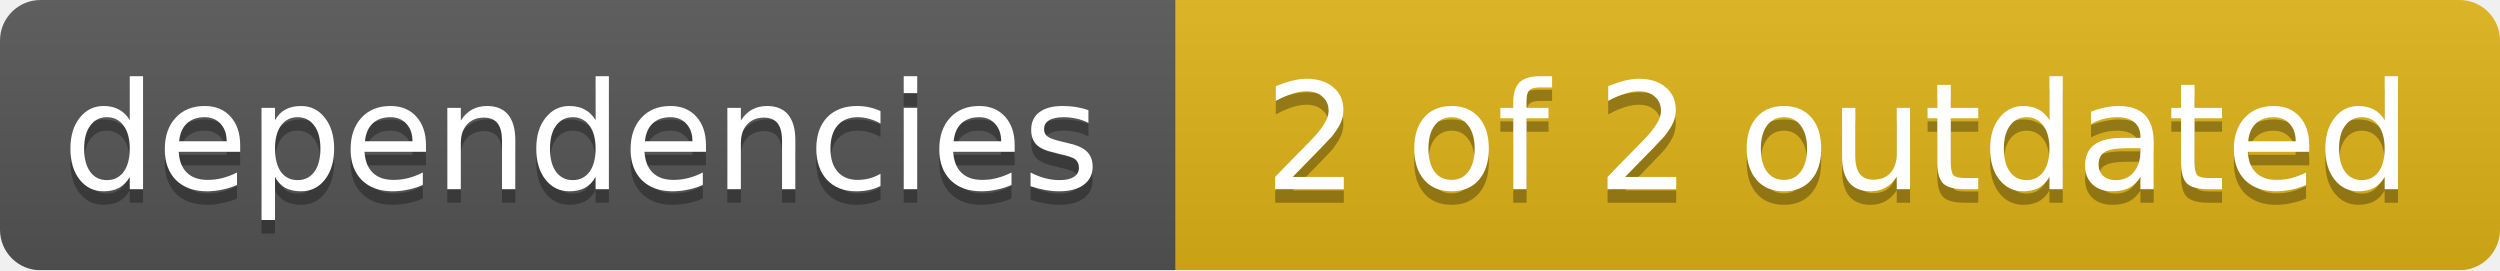
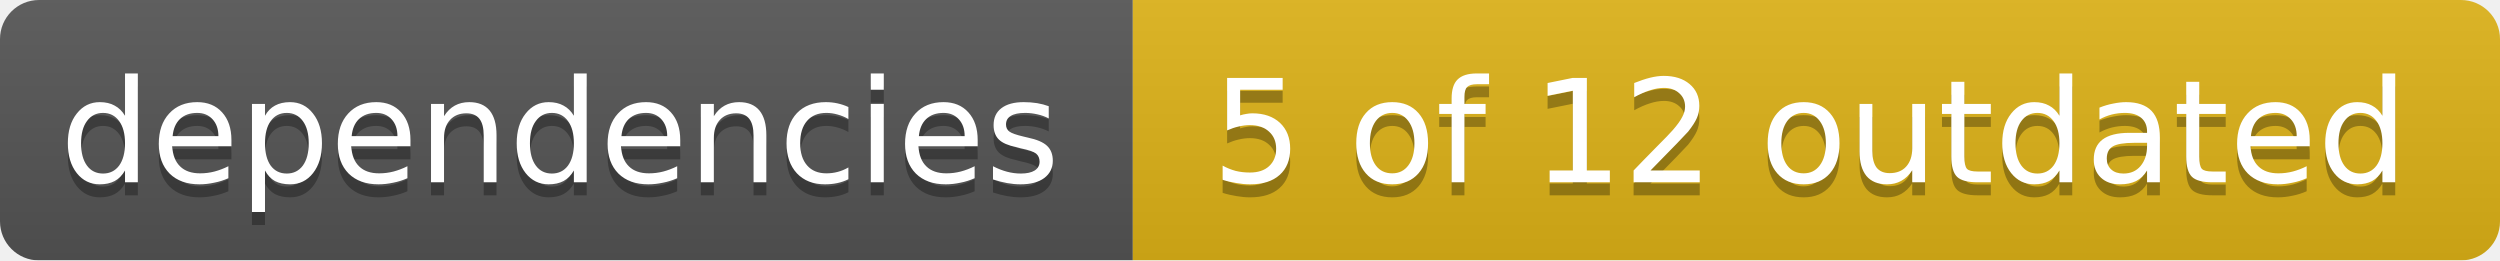
- <svg xmlns="http://www.w3.org/2000/svg" width="185" height="20">
+ <svg xmlns="http://www.w3.org/2000/svg" width="192" height="20">
  <linearGradient id="smooth" x2="0" y2="100%">
    <stop offset="0" stop-color="#bbb" stop-opacity=".1" />
    <stop offset="1" stop-opacity=".1" />
  </linearGradient>
  <mask id="round">
-     <rect width="185" height="20" rx="3" fill="#fff" />
+     <rect width="192" height="20" rx="3" fill="#fff" />
  </mask>
  <g mask="url(#round)">
    <rect width="87" height="20" fill="#555" />
-     <rect x="87" width="98" height="20" fill="#dfb317" />
-     <rect width="185" height="20" fill="url(#smooth)" />
+     <rect x="87" width="105" height="20" fill="#dfb317" />
+     <rect width="192" height="20" fill="url(#smooth)" />
  </g>
  <g fill="#fff" text-anchor="middle" font-family="DejaVu Sans,Verdana,Geneva,sans-serif" font-size="11">
    <text x="43" y="15" fill="#010101" fill-opacity=".3">dependencies</text>
    <text x="43" y="14">dependencies</text>
-     <text x="136" y="15" fill="#010101" fill-opacity=".3">2 of 2 outdated</text>
-     <text x="136" y="14">2 of 2 outdated</text>
+     <text x="139" y="15" fill="#010101" fill-opacity=".3">5 of 12 outdated</text>
+     <text x="139" y="14">5 of 12 outdated</text>
  </g>
</svg>
